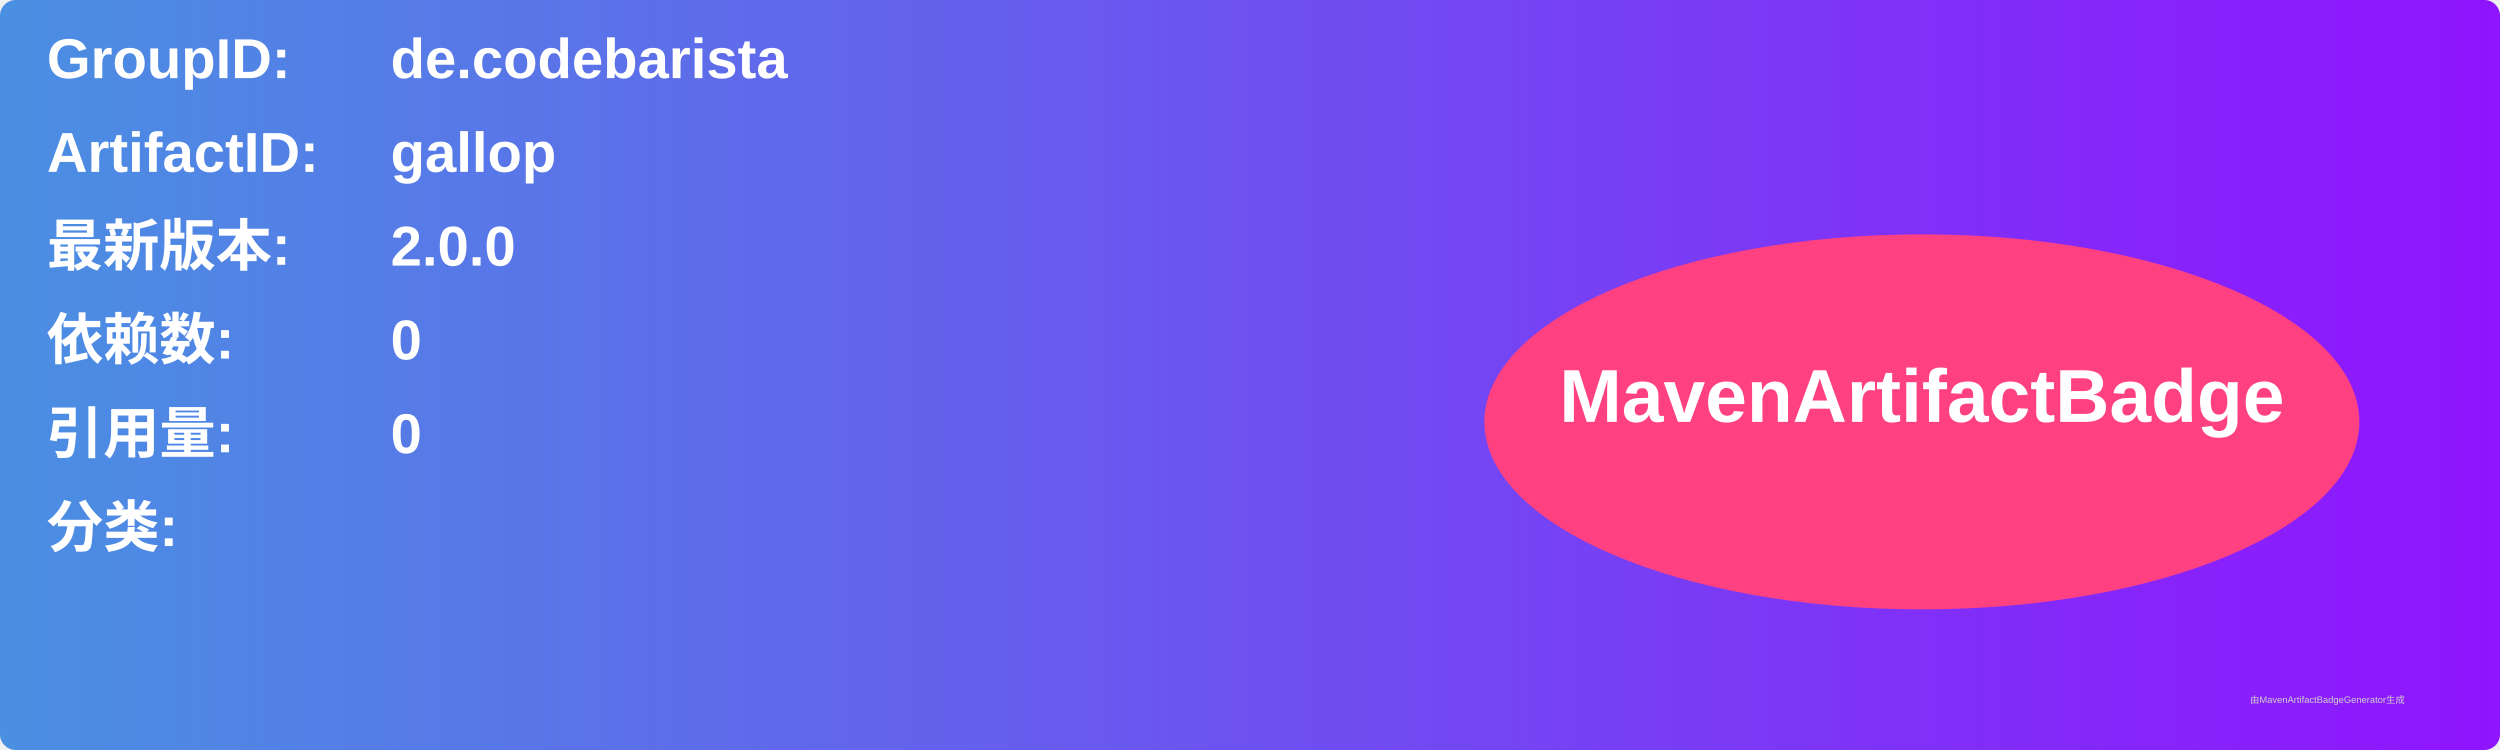
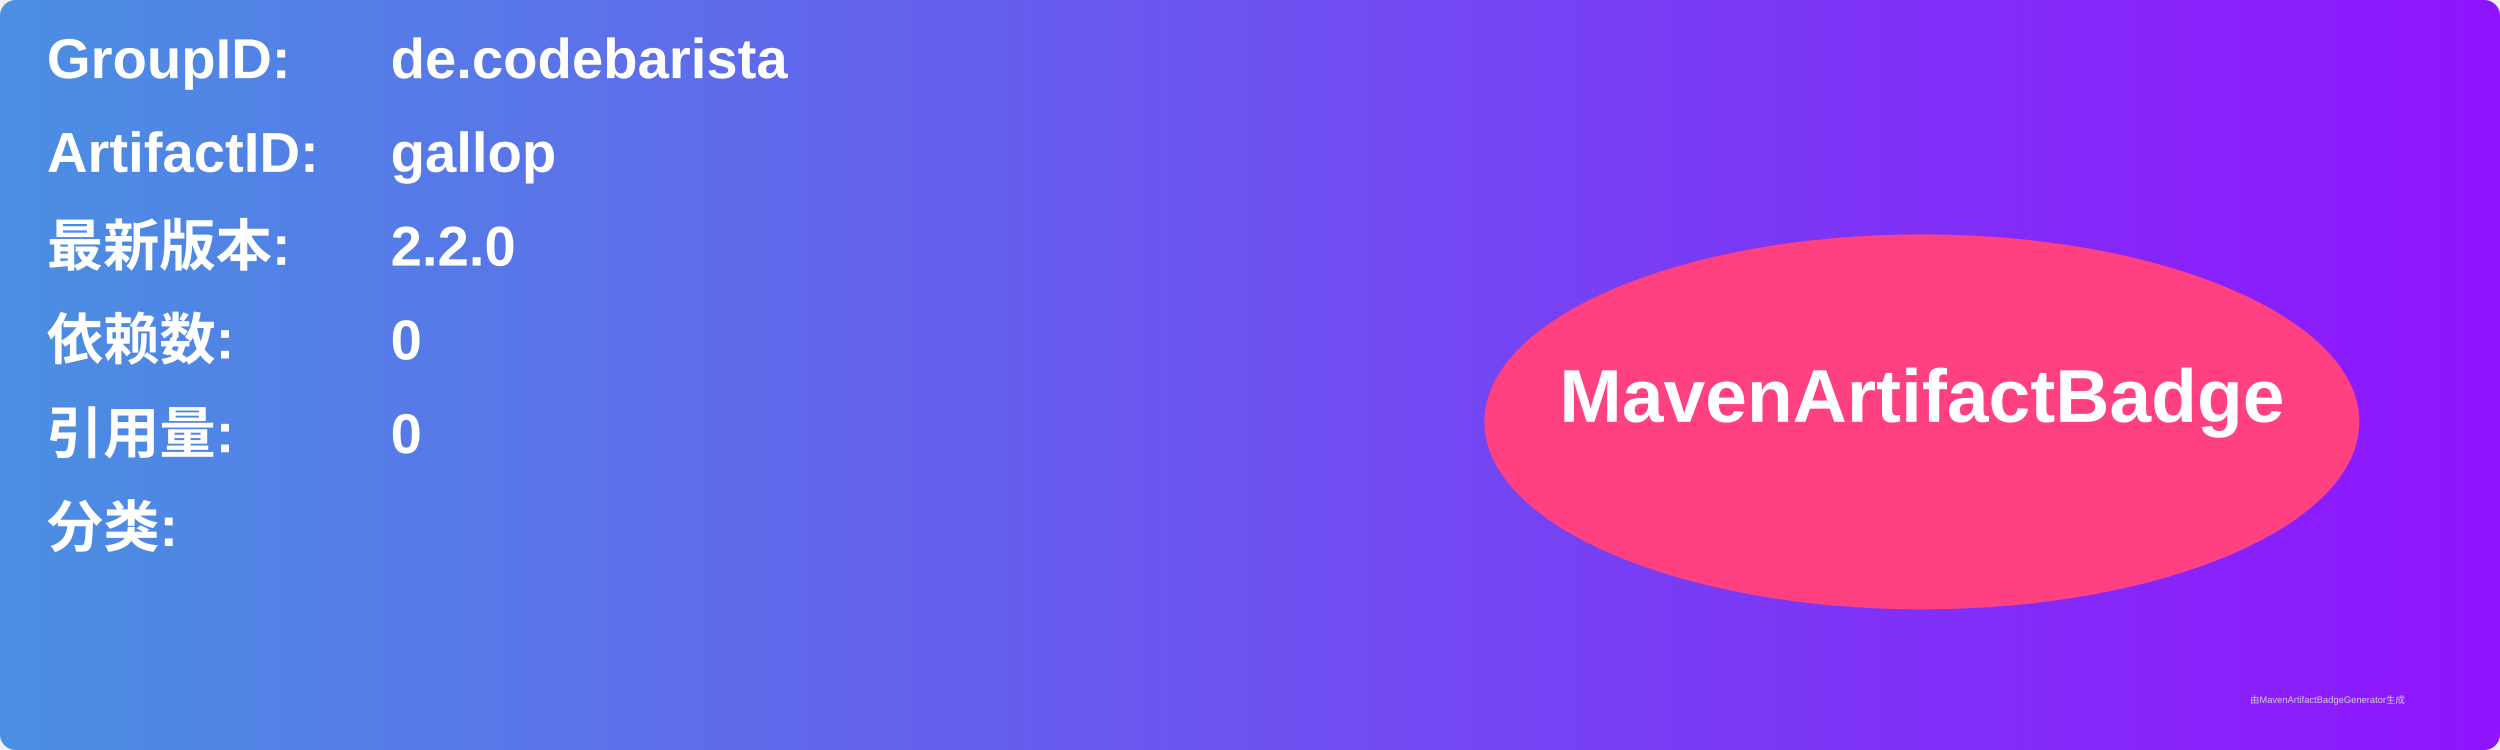
<svg xmlns="http://www.w3.org/2000/svg" width="800" height="240" viewBox="0 0 800 240">
  <linearGradient id="grad" x1="0%" y1="0%" x2="100%" y2="0%">
    <stop offset="0%" stop-color="#4a90e2" />
    <stop offset="100%" stop-color="#9013fe" />
  </linearGradient>
  <rect width="100%" height="100%" rx="5" ry="5" fill="url(#grad)" />
  <g transform="translate(15, 15)">
    <text x="0" y="10" font-family="Arial" font-size="18" fill="white" font-weight="bold" width="260">GroupID:</text>
    <text x="110" y="10" font-family="Arial" font-size="18" fill="white" font-weight="bold" width="460">de.codebarista</text>
    <text x="0" y="40" font-family="Arial" font-size="18" fill="white" font-weight="bold" width="260">ArtifactID:</text>
    <text x="110" y="40" font-family="Arial" font-size="18" fill="white" font-weight="bold" width="460">gallop</text>
    <text x="0" y="70" font-family="Arial" font-size="18" fill="white" font-weight="bold">最新版本:</text>
    <text x="110" y="70" font-family="Arial" font-size="18" fill="white" font-weight="bold">
-       <tspan font-weight="bold">2.0.0</tspan>
+       <tspan font-weight="bold">2.2.0</tspan>
    </text>
    <text x="0" y="100" font-family="Arial" font-size="18" fill="white" font-weight="bold">依赖数: </text>
    <text x="110" y="100" font-family="Arial" font-size="18" fill="white">
      <tspan font-weight="bold">0</tspan>
    </text>
    <text x="0" y="130" font-family="Arial" font-size="18" fill="white" font-weight="bold">引用量: </text>
    <text x="110" y="130" font-family="Arial" font-size="18" fill="white">
      <tspan font-weight="bold">0</tspan>
    </text>
    <text x="0" y="160" font-family="Arial" font-size="18" fill="white" font-weight="bold">分类:</text>
    <text x="10" y="190" font-family="Arial" font-size="10" fill="white">
      <tspan font-weight="bold" />
    </text>
    <ellipse cx="600" cy="120" rx="140" ry="60" fill="#ff4081" />
    <text x="600" y="120" text-anchor="middle" font-family="Arial" font-size="24" fill="white" font-weight="bold">MavenArtifactBadge</text>
  </g>
  <text x="720" y="225" font-family="Arial" font-size="3" fill="#d0d0d0">由MavenArtifactBadgeGenerator生成</text>
</svg>
